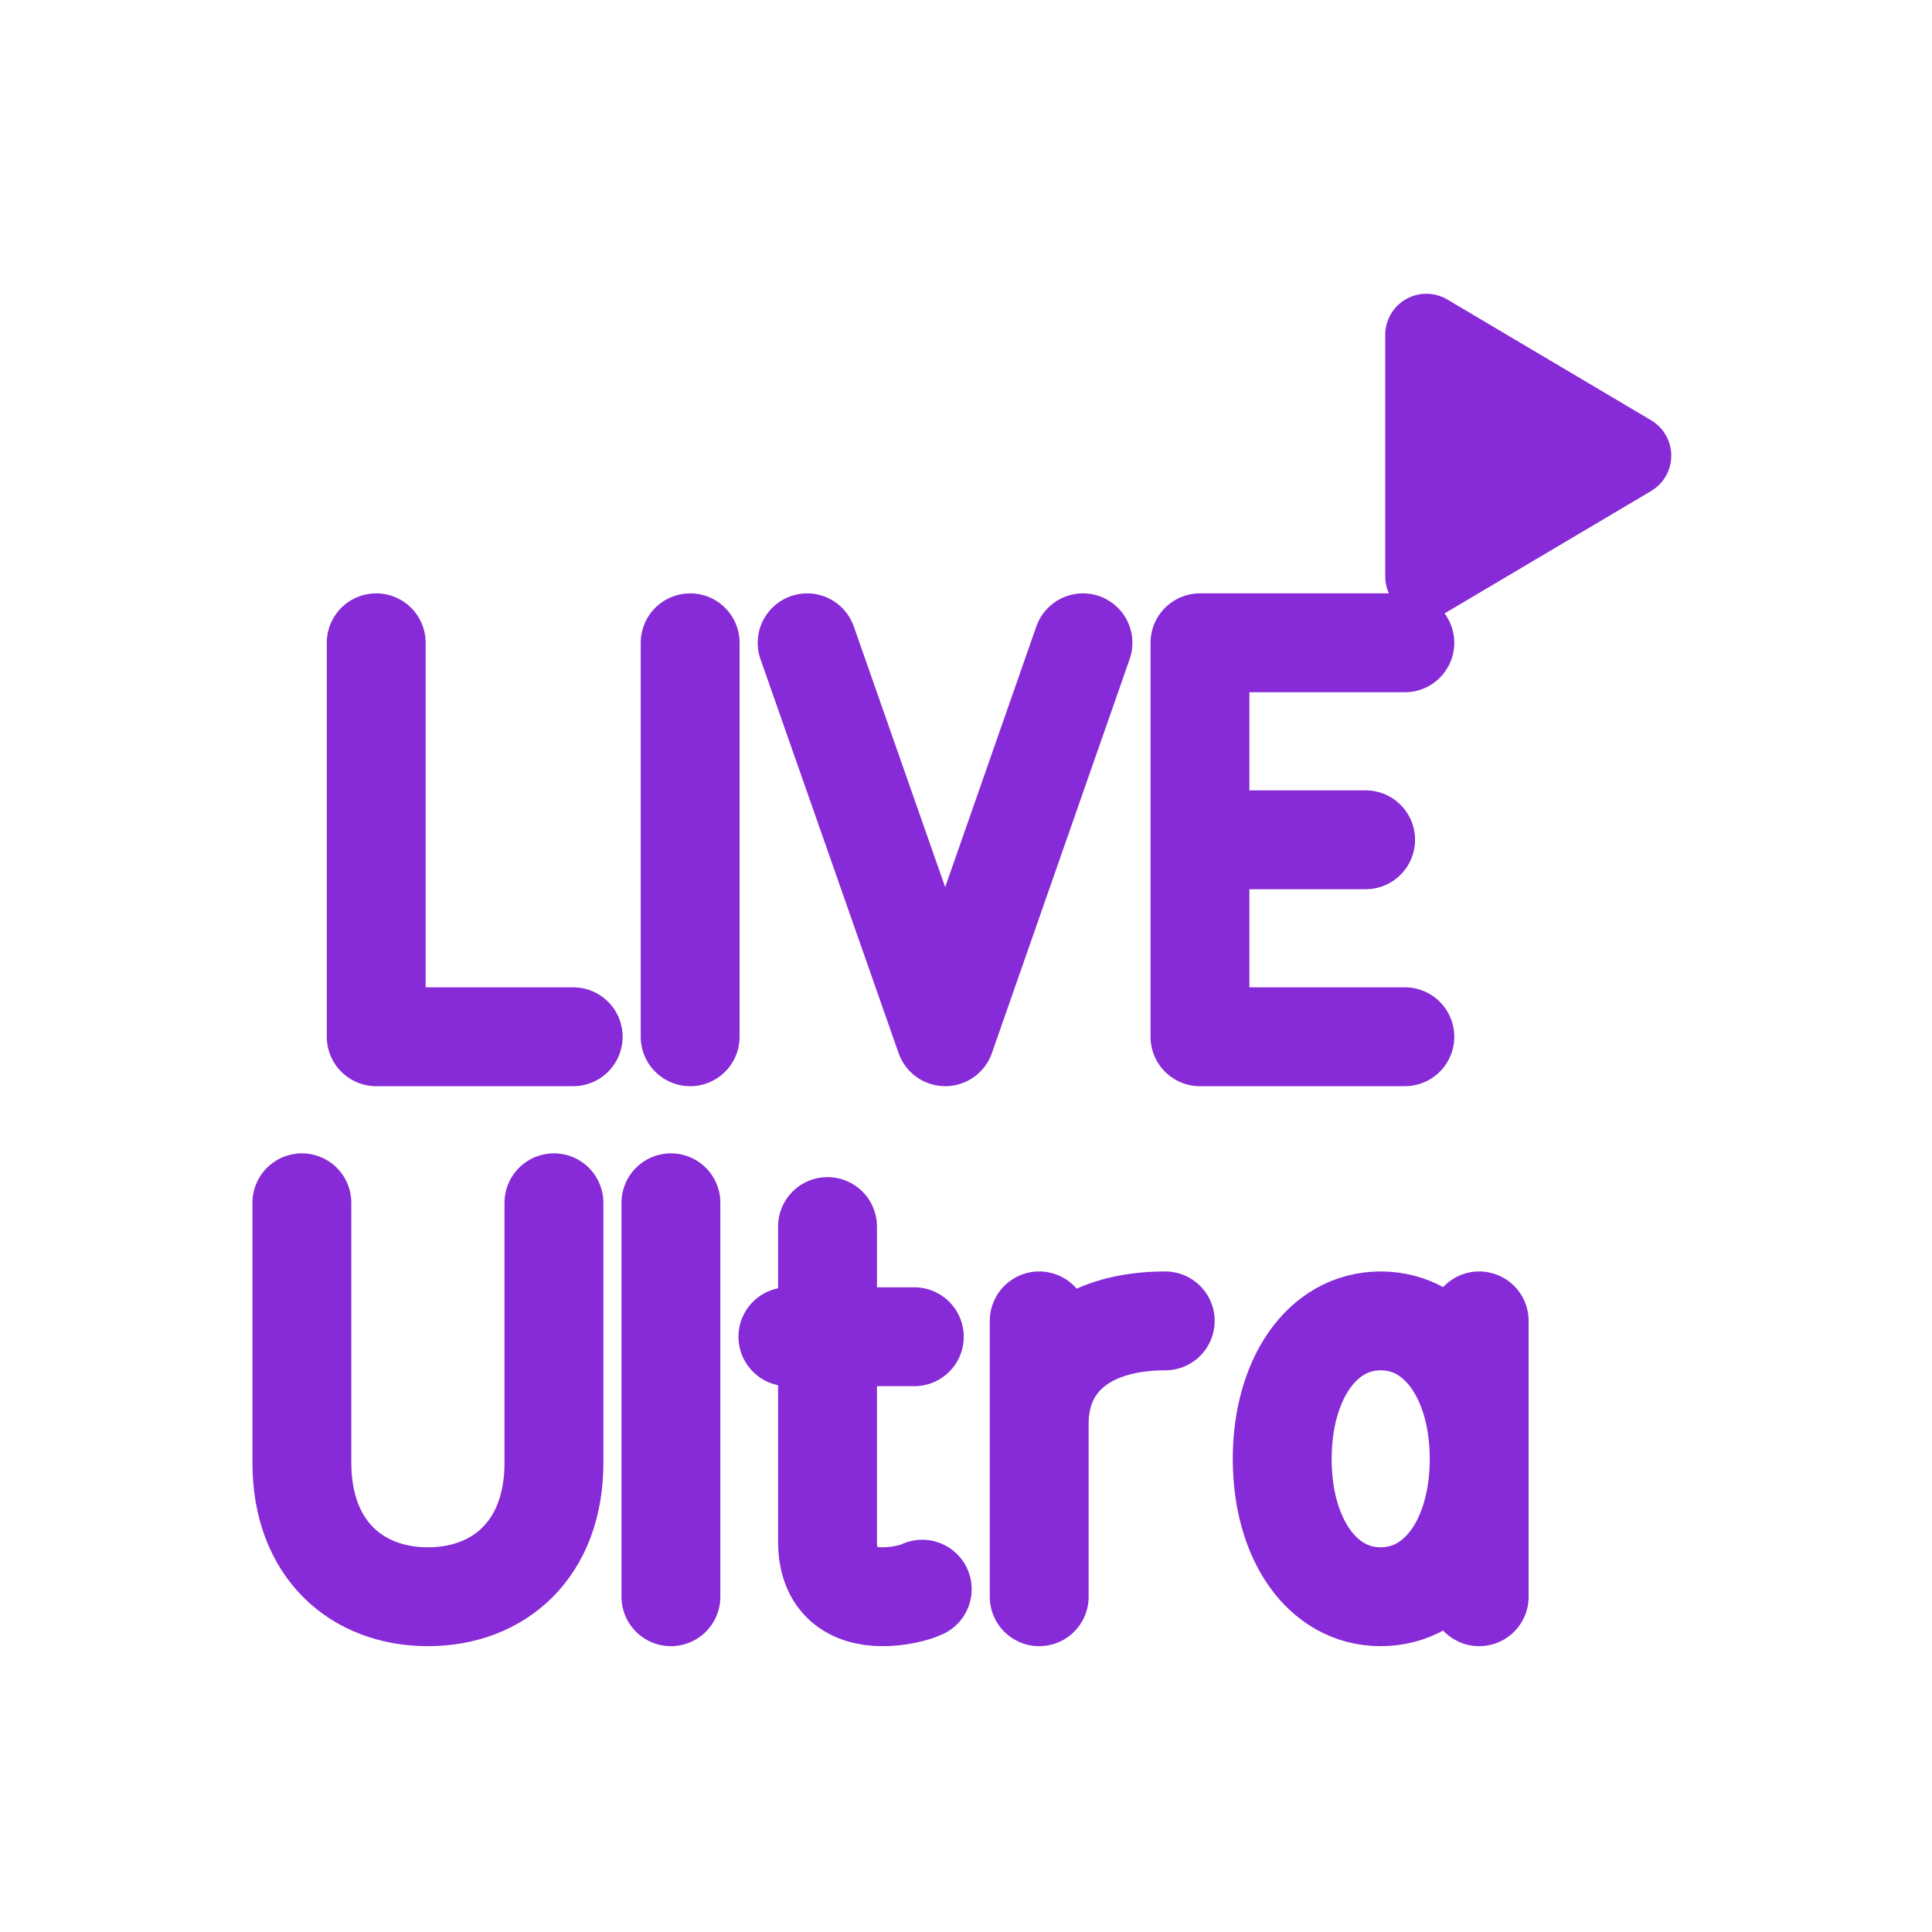
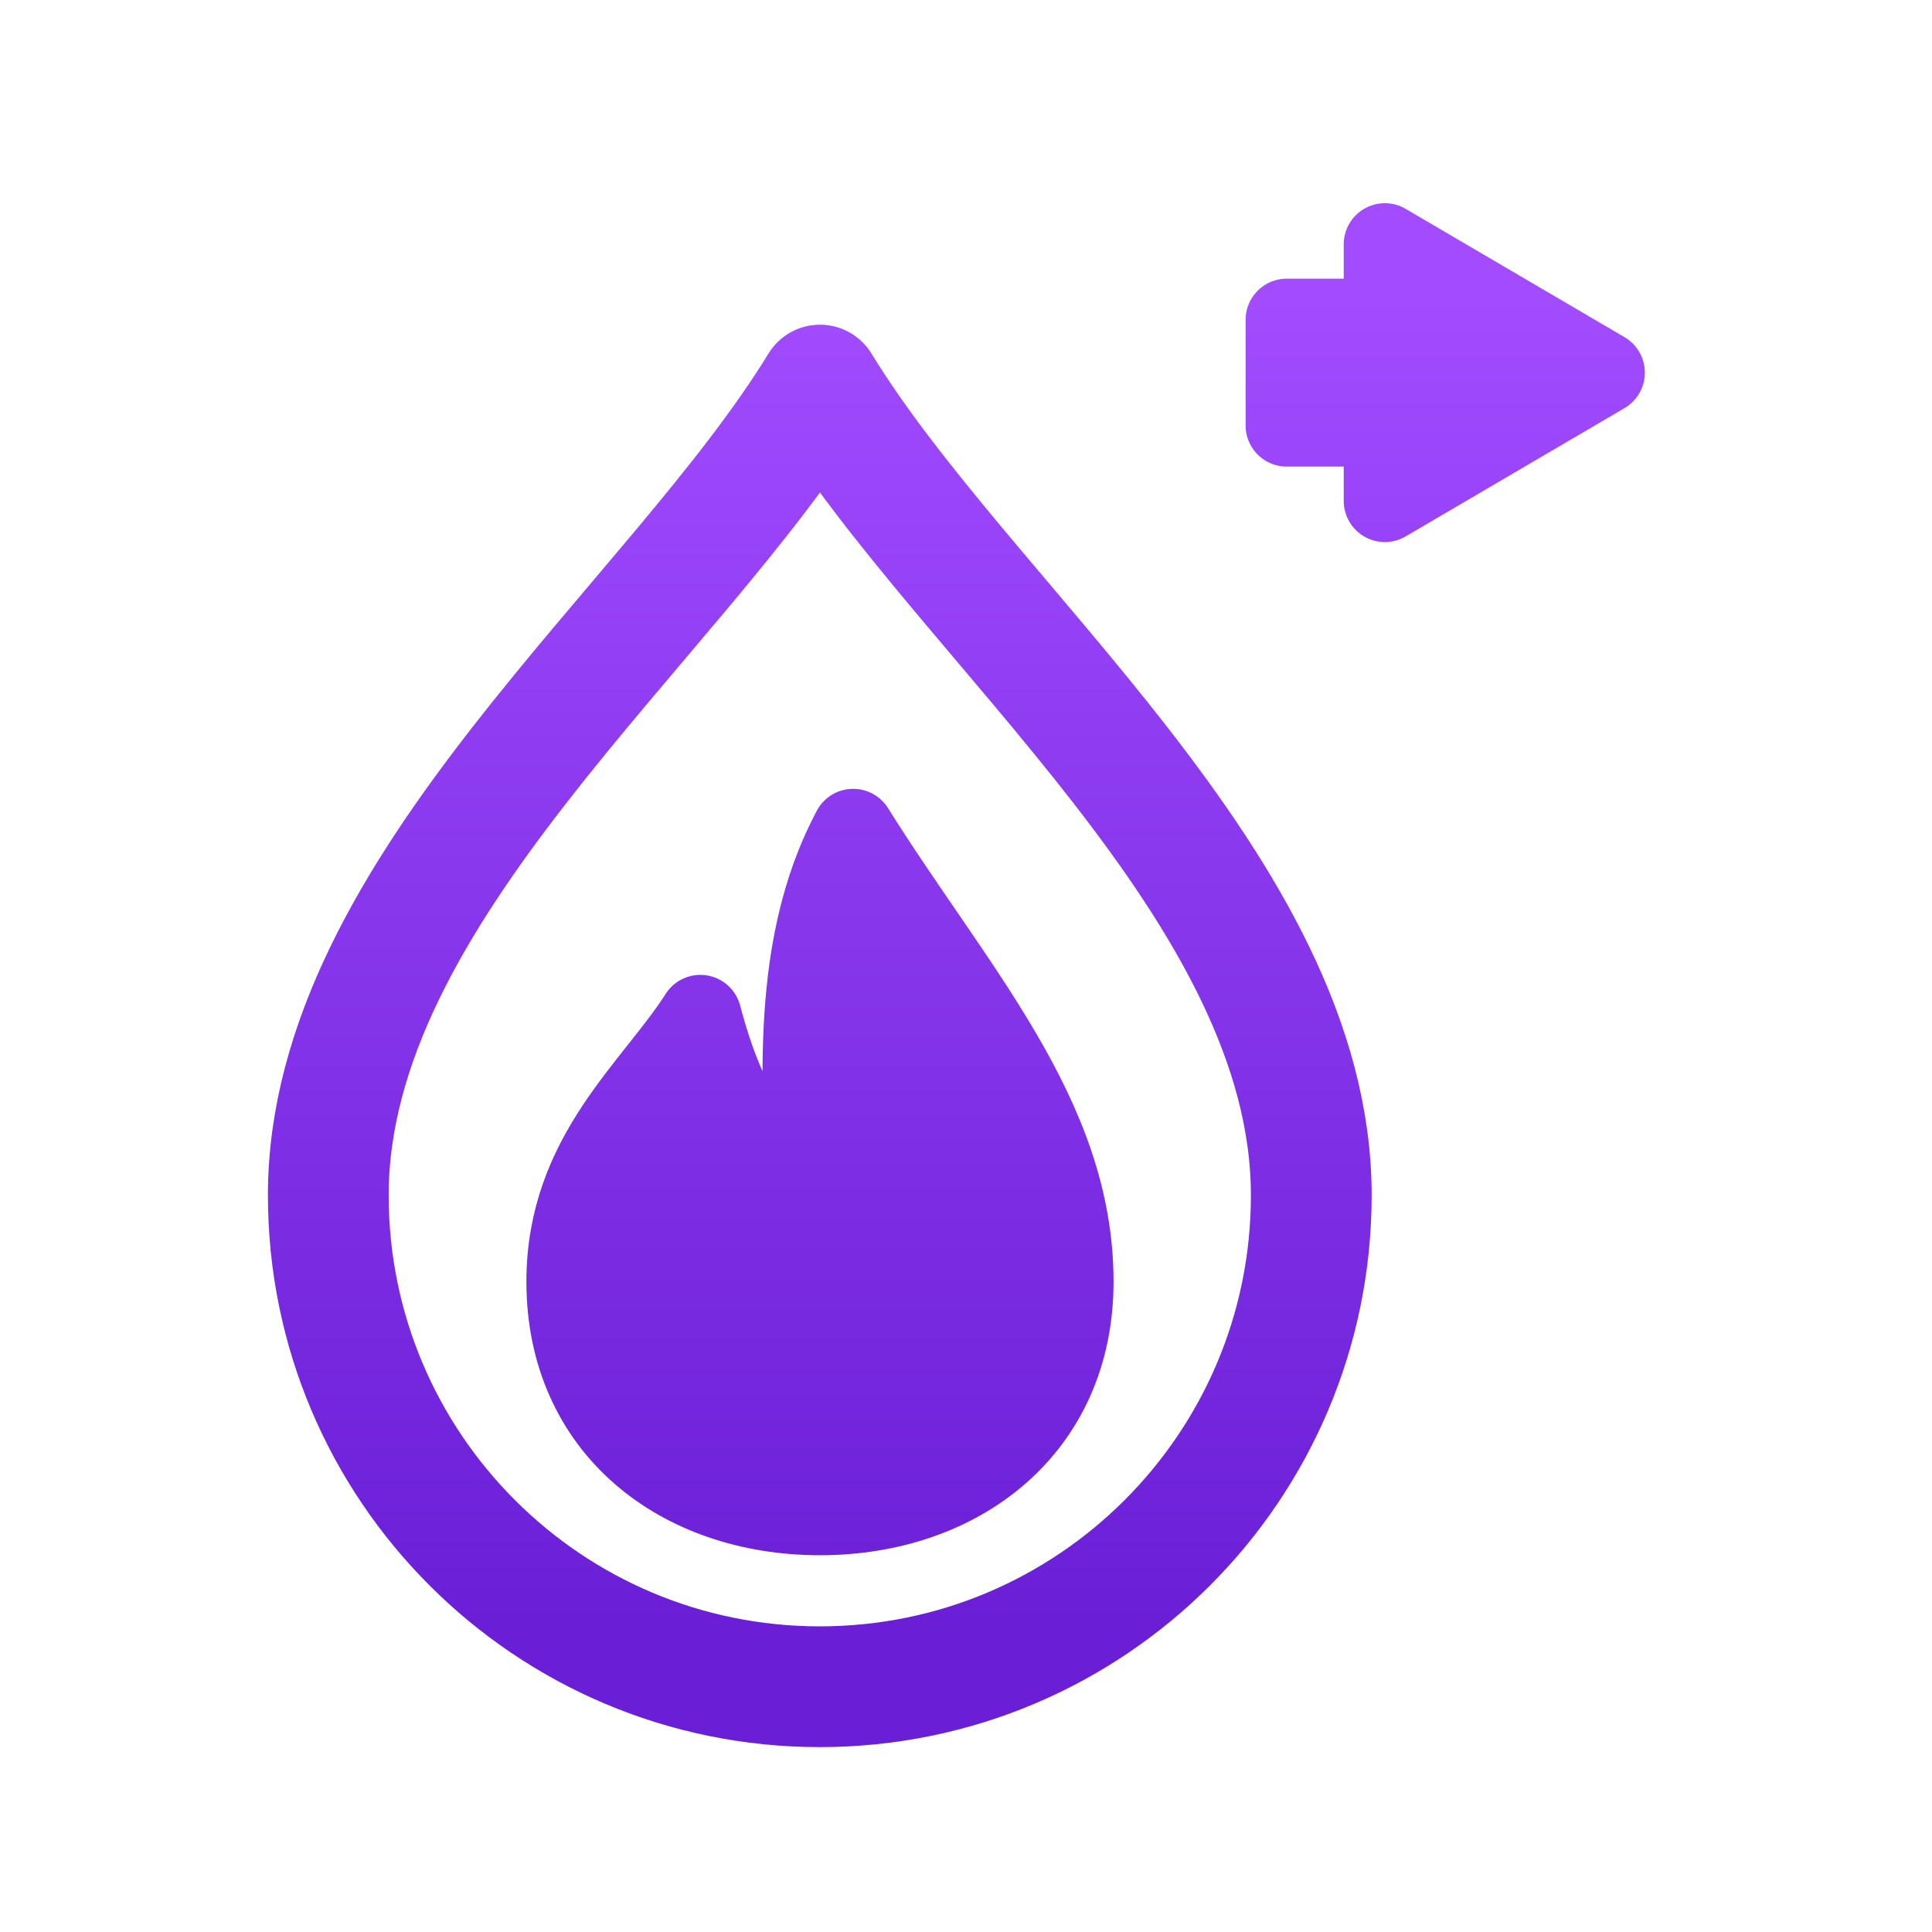
<svg xmlns="http://www.w3.org/2000/svg" viewBox="0 0 512 512" width="512" height="512">
-   <g transform="translate(256 256) scale(1) translate(-264 -235.25)">
-     <path d="M 107.7 149.6 L 107.7 254.0 L 159.9 254.0 M 190.9 149.6 L 190.9 254.0 M 221.9 149.6 L 258.5 254.0 L 295.0 149.6 M 380.3 149.6 L 326.0 149.6 L 326.0 254.0 L 380.3 254.0 M 326.0 201.8 L 369.9 201.8 M 88.0 298.0 L 88.0 366.9 C 88.0 389.9 102.6 402.4 121.4 402.4 C 140.2 402.4 154.8 389.9 154.8 366.9 L 154.8 298.0 M 185.8 298.0 L 185.8 402.4 M 227.3 304.3 L 227.3 387.8 C 227.3 398.3 233.6 402.4 241.9 402.4 C 246.1 402.4 250.3 401.4 252.4 400.4 M 216.8 333.5 L 250.3 333.5 M 283.4 402.4 L 283.4 329.3 M 283.4 356.5 C 283.4 339.8 295.9 329.3 316.8 329.3 M 400.0 329.3 L 400.0 402.4 M 400.0 365.9 C 400.0 345.0 389.6 329.3 373.9 329.3 C 358.2 329.3 347.8 345.0 347.8 365.9 C 347.8 386.8 358.2 402.4 373.9 402.4 C 389.6 402.4 400.0 386.8 400.0 365.9" fill="none" stroke="#872AD7" stroke-width="26.2" stroke-linecap="round" stroke-linejoin="round" />
-     <path d="M 386 68 L 440 100 L 386 132 Z" stroke="#872AD7" stroke-width="21.8" stroke-linecap="round" stroke-linejoin="round" fill="#872AD7" />
+   <g transform="translate(256 256) scale(1) translate(-277 -257.25)">
+     <defs>
+       <linearGradient id="cbGrad" gradientUnits="userSpaceOnUse" x1="256" y1="80" x2="256" y2="432">
+         <stop offset="0" stop-color="#A24BFF" />
+         <stop offset="1" stop-color="#6A1FD6" />
+       </linearGradient>
+     </defs>
+     <path d="M 238.3 103.3 C 277.0 166.6 368.5 237.0 368.5 318.0 A 130.2 130.2 0 0 1 108.0 318.0 C 108.0 237.0 199.6 166.6 238.3 103.3 Z" fill="none" stroke="url(#cbGrad)" stroke-width="32.0" stroke-linecap="round" stroke-linejoin="round" />
+     <path d="M 247.1 221.2 C 273.5 263.4 305.2 296.9 305.2 340.9 C 305.2 379.6 275.2 402.5 238.3 402.5 C 201.3 402.5 171.4 379.6 171.4 340.9 C 171.4 307.4 194.3 289.8 206.6 270.5 C 213.6 296.9 222.4 307.4 234.8 311.0 C 233.0 279.3 233.0 247.6 247.1 221.2 Z" stroke="url(#cbGrad)" stroke-width="21.8" stroke-linecap="round" stroke-linejoin="round" fill="url(#cbGrad)" />
+     <path d="M 362 86 L 388 86 L 388 66 L 446 100 L 388 134 L 388 114 L 362 114 Z" stroke="url(#cbGrad)" stroke-width="21.8" stroke-linecap="round" stroke-linejoin="round" fill="url(#cbGrad)" />
  </g>
</svg>
